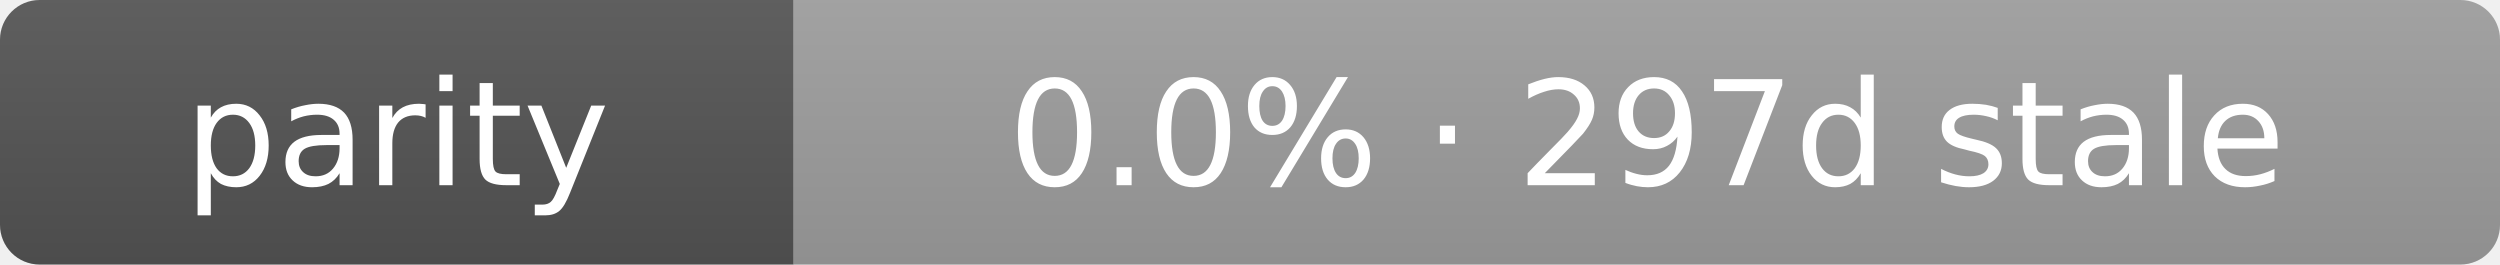
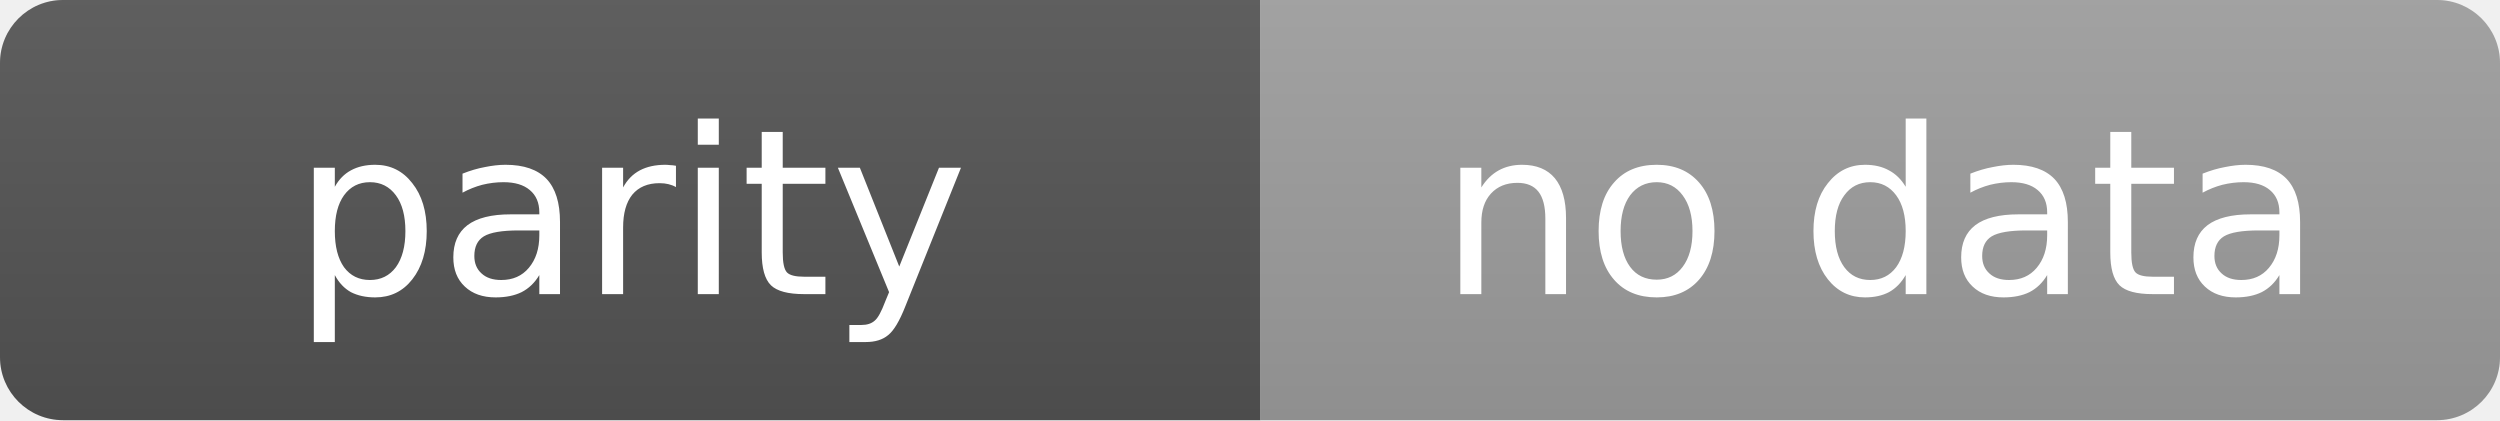
- <svg xmlns="http://www.w3.org/2000/svg" width="189" height="20" role="img" aria-label="parity: 0.0% · 297d stale">
+ <svg xmlns="http://www.w3.org/2000/svg" width="119" height="20" role="img" aria-label="parity: no data">
  <linearGradient id="s" x2="0" y2="100%">
    <stop offset="0" stop-color="#bbb" stop-opacity=".1" />
    <stop offset="1" stop-opacity=".1" />
  </linearGradient>
  <clipPath id="r">
-     <rect width="189" height="20" rx="3" fill="#fff" />
+     <rect width="119" height="20" rx="3" fill="#fff" />
  </clipPath>
  <g clip-path="url(#r)">
    <rect width="60" height="20" fill="#555" />
-     <rect x="60" width="129" height="20" fill="#9f9f9f" />
-     <rect width="189" height="20" fill="url(#s)" />
+     <rect x="60" width="59" height="20" fill="#9f9f9f" />
+     <rect width="119" height="20" fill="url(#s)" />
  </g>
  <g fill="#fff" text-anchor="middle" font-family="Verdana,Geneva,DejaVu Sans,sans-serif" text-rendering="geometricPrecision" font-size="11">
    <text x="30.0" y="14">parity</text>
-     <text x="124.5" y="14">0.0% · 297d stale</text>
+     <text x="89.5" y="14">no data</text>
  </g>
</svg>
